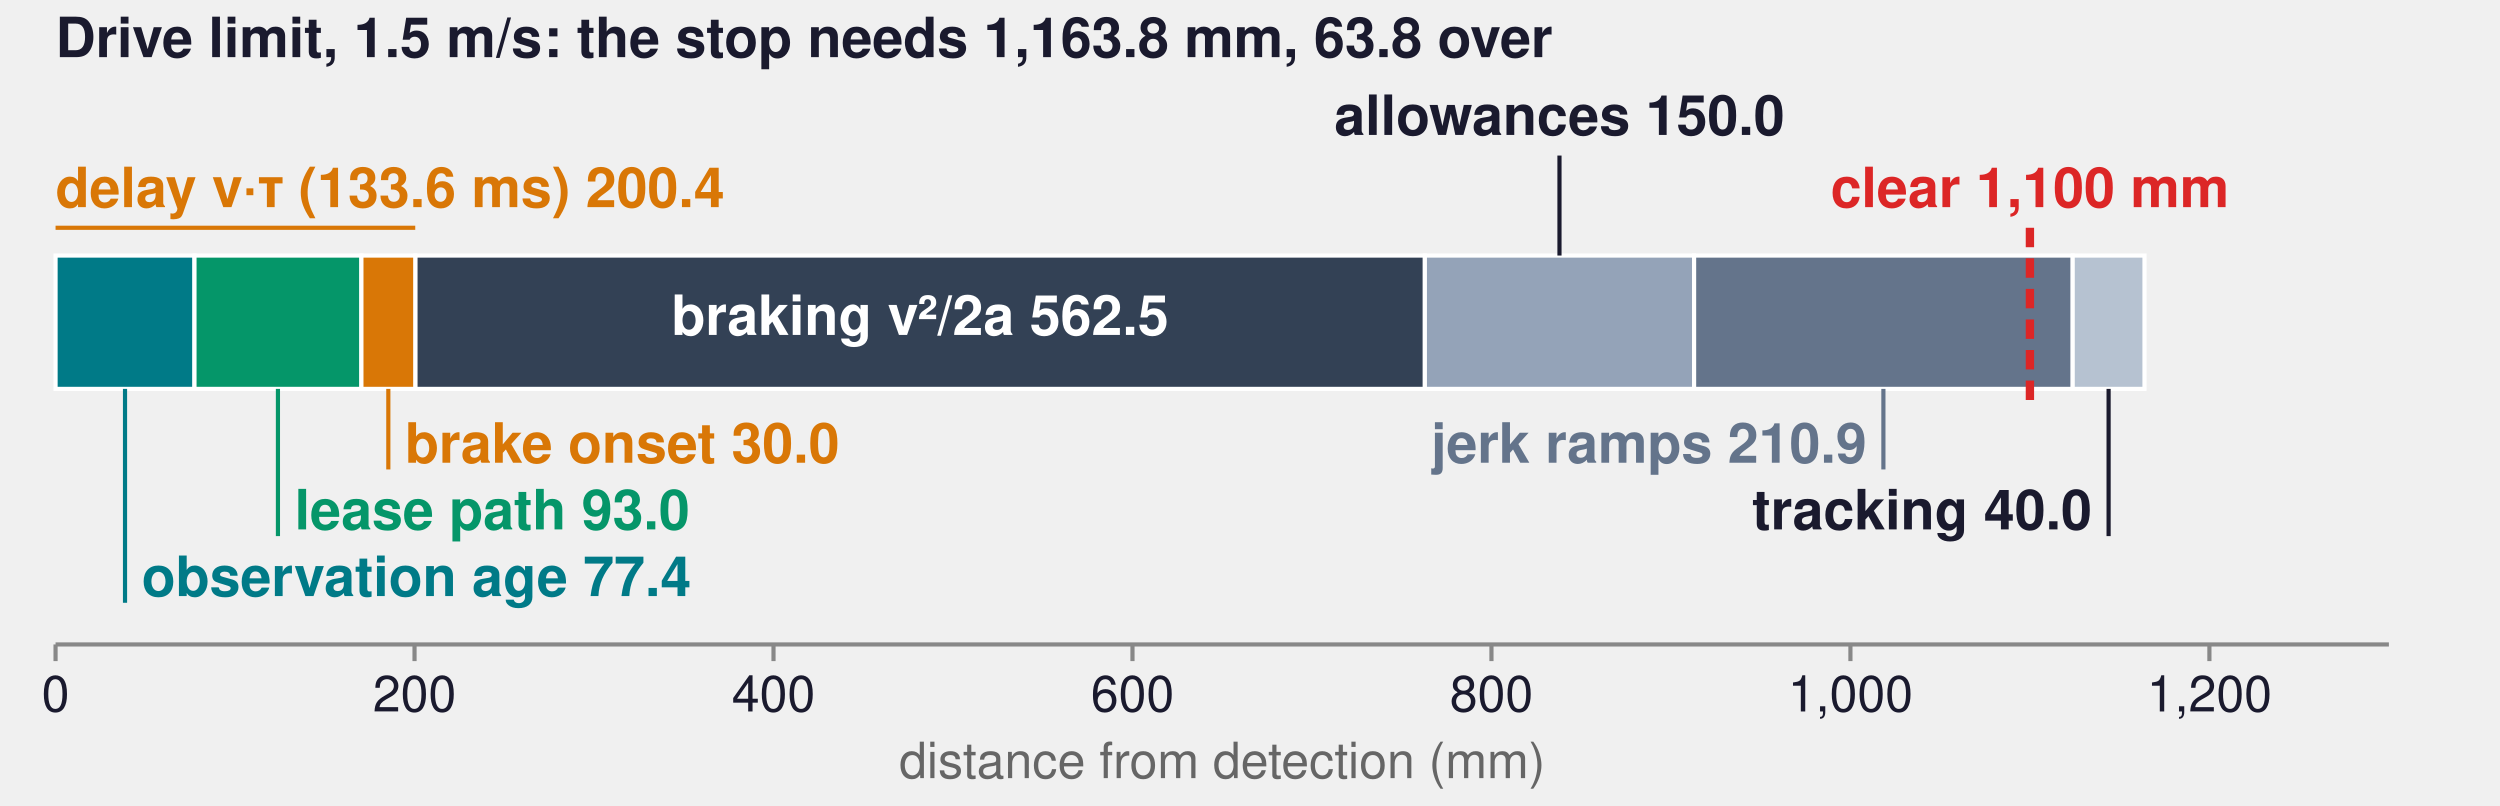
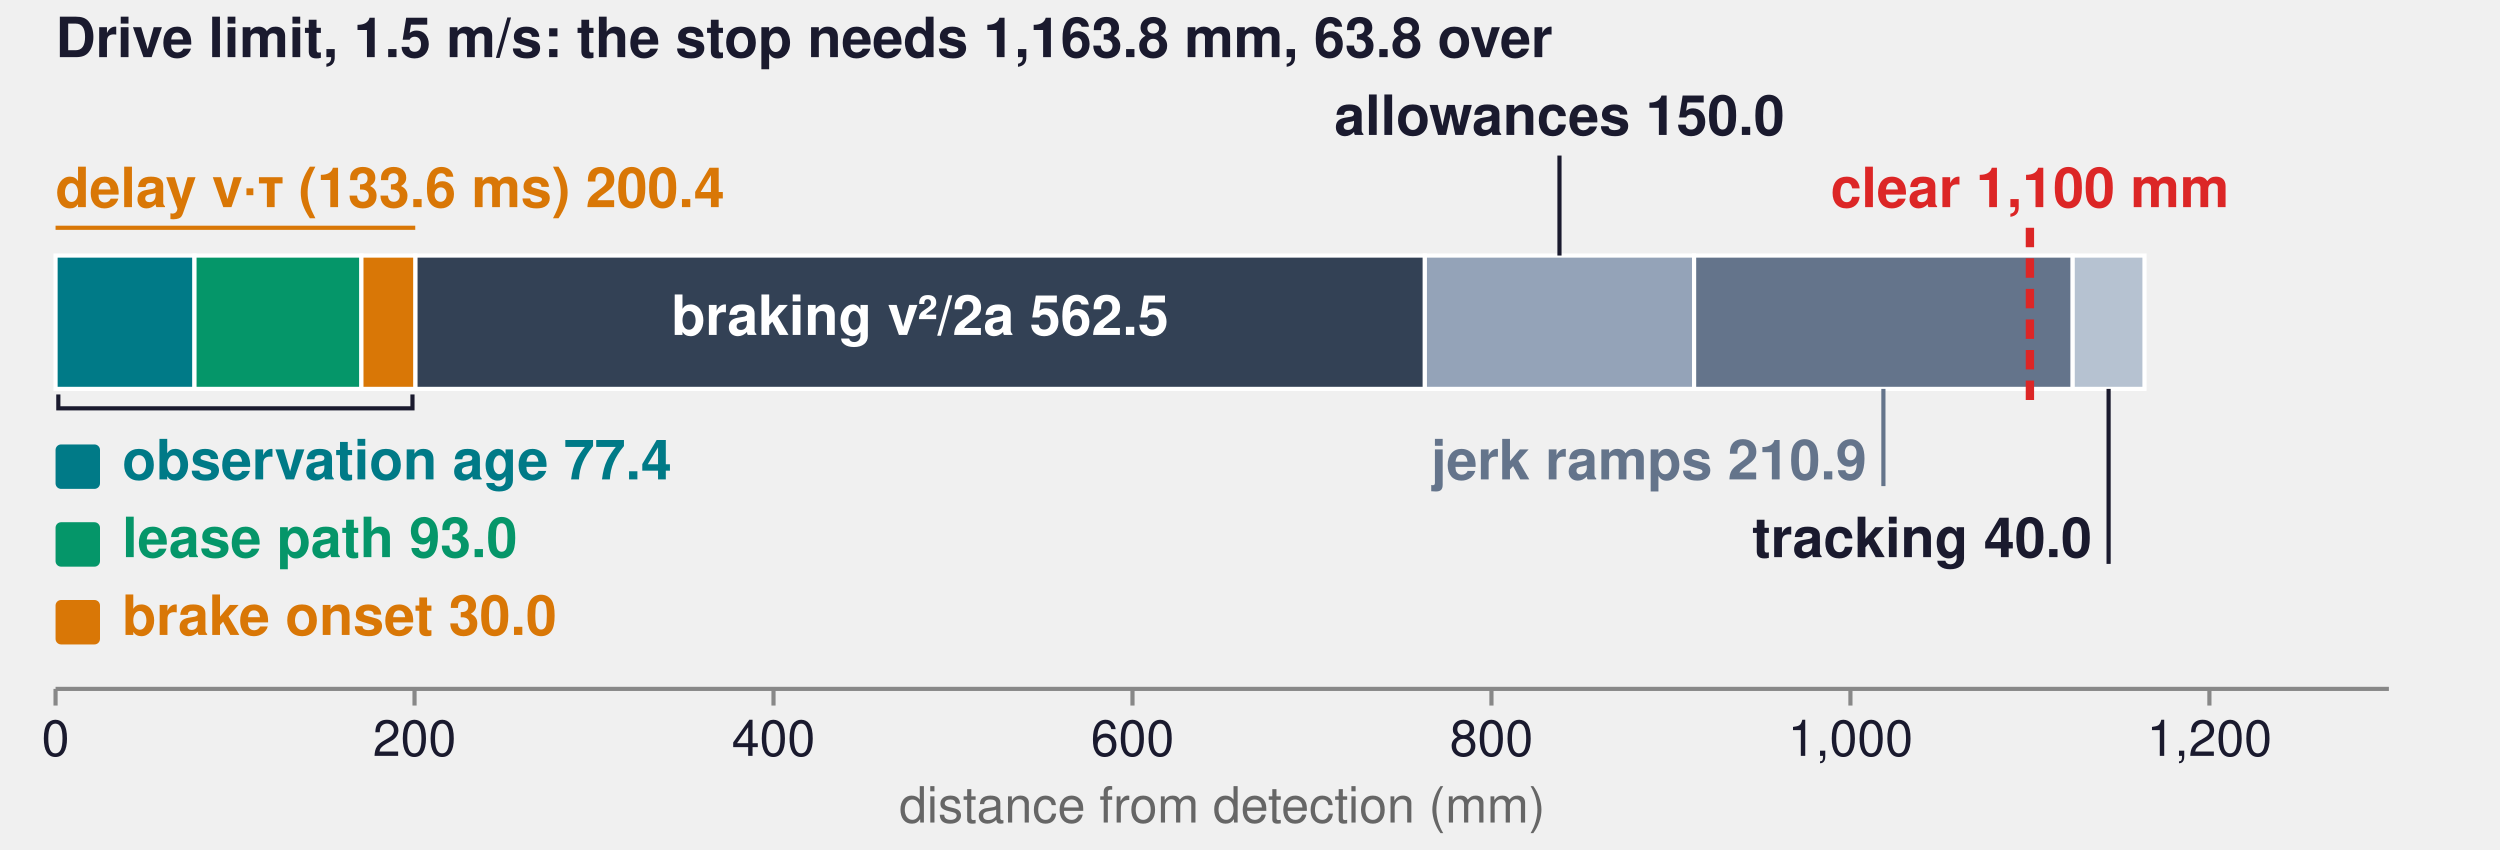
- <svg xmlns="http://www.w3.org/2000/svg" width="900" height="290" viewBox="0 0 900 290" role="img" aria-label="Stopping budget">
+ <svg xmlns="http://www.w3.org/2000/svg" width="900" height="306" viewBox="0 0 900 306" role="img" aria-label="Stopping budget">
  <defs>
    <marker id="ah" viewBox="0 0 10 10" refX="9" refY="5" markerWidth="7" markerHeight="7" orient="auto-start-reverse">
      <path d="M0,0 L10,5 L0,10 z" fill="#92400E" />
    </marker>
  </defs>
  <rect x="20.0" y="92" width="129.489" height="48" rx="0" fill="#D97706" fill-opacity="1.0" stroke="#FFFFFF" stroke-width="0" />
  <rect x="149.489" y="92" width="363.462" height="48" rx="0" fill="#334155" fill-opacity="1.0" stroke="#FFFFFF" stroke-width="1.5" />
  <rect x="512.951" y="92" width="96.923" height="48" rx="0" fill="#94A3B8" fill-opacity="1.0" stroke="#FFFFFF" stroke-width="1.5" />
  <rect x="609.874" y="92" width="136.298" height="48" rx="0" fill="#64748B" fill-opacity="1.0" stroke="#FFFFFF" stroke-width="1.5" />
  <rect x="746.172" y="92" width="25.846" height="48" rx="0" fill="#B6C2D1" fill-opacity="1.0" stroke="#FFFFFF" stroke-width="1.5" />
  <rect x="20.0" y="92" width="50.012" height="48" rx="0" fill="#007A87" fill-opacity="1.0" stroke="#FFFFFF" stroke-width="1.5" />
  <rect x="70.012" y="92" width="60.092" height="48" rx="0" fill="#059669" fill-opacity="1.0" stroke="#FFFFFF" stroke-width="1.5" />
  <rect x="130.105" y="92" width="19.385" height="48" rx="0" fill="#D97706" fill-opacity="1.0" stroke="#FFFFFF" stroke-width="1.5" />
-   <text x="145.797" y="162" font-family="Helvetica, Arial, sans-serif" font-size="20" font-weight="700" fill="#D97706" text-anchor="start" dominant-baseline="central">brake onset 30.0</text>
-   <line x1="139.797" y1="140" x2="139.797" y2="169" stroke="#D97706" stroke-width="1.5" />
-   <text x="106.058" y="186" font-family="Helvetica, Arial, sans-serif" font-size="20" font-weight="700" fill="#059669" text-anchor="start" dominant-baseline="central">lease path 93.0</text>
-   <line x1="100.058" y1="140" x2="100.058" y2="193" stroke="#059669" stroke-width="1.5" />
-   <text x="51.006" y="210" font-family="Helvetica, Arial, sans-serif" font-size="20" font-weight="700" fill="#007A87" text-anchor="start" dominant-baseline="central">observation age 77.4</text>
-   <line x1="45.006" y1="140" x2="45.006" y2="217" stroke="#007A87" stroke-width="1.5" />
-   <text x="672.023" y="162" font-family="Helvetica, Arial, sans-serif" font-size="20" font-weight="700" fill="#64748B" text-anchor="end" dominant-baseline="central">jerk ramps 210.9</text>
-   <line x1="678.023" y1="140" x2="678.023" y2="169" stroke="#64748B" stroke-width="1.5" />
-   <text x="753.095" y="186" font-family="Helvetica, Arial, sans-serif" font-size="20" font-weight="700" fill="#1A1A2E" text-anchor="end" dominant-baseline="central">tracking 40.0</text>
-   <line x1="759.095" y1="140" x2="759.095" y2="193" stroke="#1A1A2E" stroke-width="1.5" />
+   <path d="M 21.0 142 V 147 H 148.489 V 142" fill="none" stroke="#1A1A2E" stroke-width="1.5" />
+   <rect x="20" y="160" width="16" height="16" rx="2" fill="#007A87" fill-opacity="1.0" stroke="none" stroke-width="0" />
+   <text x="44" y="168" font-family="Helvetica, Arial, sans-serif" font-size="20" font-weight="700" fill="#007A87" text-anchor="start" dominant-baseline="central">observation age 77.4</text>
+   <rect x="20" y="188" width="16" height="16" rx="2" fill="#059669" fill-opacity="1.0" stroke="none" stroke-width="0" />
+   <text x="44" y="196" font-family="Helvetica, Arial, sans-serif" font-size="20" font-weight="700" fill="#059669" text-anchor="start" dominant-baseline="central">lease path 93.0</text>
+   <rect x="20" y="216" width="16" height="16" rx="2" fill="#D97706" fill-opacity="1.0" stroke="none" stroke-width="0" />
+   <text x="44" y="224" font-family="Helvetica, Arial, sans-serif" font-size="20" font-weight="700" fill="#D97706" text-anchor="start" dominant-baseline="central">brake onset 30.0</text>
+   <text x="672.023" y="168" font-family="Helvetica, Arial, sans-serif" font-size="20" font-weight="700" fill="#64748B" text-anchor="end" dominant-baseline="central">jerk ramps 210.9</text>
+   <line x1="678.023" y1="140" x2="678.023" y2="175" stroke="#64748B" stroke-width="1.5" />
+   <text x="753.095" y="196" font-family="Helvetica, Arial, sans-serif" font-size="20" font-weight="700" fill="#1A1A2E" text-anchor="end" dominant-baseline="central">tracking 40.0</text>
+   <line x1="759.095" y1="140" x2="759.095" y2="203" stroke="#1A1A2E" stroke-width="1.5" />
  <text x="20" y="70" font-family="Helvetica, Arial, sans-serif" font-size="20" font-weight="700" fill="#D97706" text-anchor="start" dominant-baseline="central">delay v·τ (133.6 ms) 200.4</text>
  <line x1="20" y1="82" x2="149.489" y2="82" stroke="#D97706" stroke-width="1.5" />
  <text x="331.22" y="116.0" font-family="Helvetica, Arial, sans-serif" font-size="20" font-weight="700" fill="#FFFFFF" text-anchor="middle" dominant-baseline="central">braking v²/2a 562.5</text>
  <text x="561.412" y="44" font-family="Helvetica, Arial, sans-serif" font-size="20" font-weight="700" fill="#1A1A2E" text-anchor="middle" dominant-baseline="central">allowances 150.0</text>
  <line x1="561.412" y1="56" x2="561.412" y2="92" stroke="#1A1A2E" stroke-width="1.5" />
  <line x1="730.769" y1="82" x2="730.769" y2="148" stroke="#DC2626" stroke-width="3" stroke-dasharray="7,4" />
  <text x="730.769" y="70" font-family="Helvetica, Arial, sans-serif" font-size="20" font-weight="700" fill="#DC2626" text-anchor="middle" dominant-baseline="central">clear 1,100 mm</text>
-   <line x1="20" y1="232" x2="860" y2="232" stroke="#888888" stroke-width="1.5" />
-   <line x1="20.0" y1="232" x2="20.0" y2="238" stroke="#888888" stroke-width="1.5" />
-   <text x="20.0" y="252" font-family="Helvetica, Arial, sans-serif" font-size="18" font-weight="500" fill="#1A1A2E" text-anchor="middle" dominant-baseline="central">0</text>
-   <line x1="149.231" y1="232" x2="149.231" y2="238" stroke="#888888" stroke-width="1.5" />
-   <text x="149.231" y="252" font-family="Helvetica, Arial, sans-serif" font-size="18" font-weight="500" fill="#1A1A2E" text-anchor="middle" dominant-baseline="central">200</text>
-   <line x1="278.462" y1="232" x2="278.462" y2="238" stroke="#888888" stroke-width="1.5" />
-   <text x="278.462" y="252" font-family="Helvetica, Arial, sans-serif" font-size="18" font-weight="500" fill="#1A1A2E" text-anchor="middle" dominant-baseline="central">400</text>
-   <line x1="407.692" y1="232" x2="407.692" y2="238" stroke="#888888" stroke-width="1.5" />
-   <text x="407.692" y="252" font-family="Helvetica, Arial, sans-serif" font-size="18" font-weight="500" fill="#1A1A2E" text-anchor="middle" dominant-baseline="central">600</text>
-   <line x1="536.923" y1="232" x2="536.923" y2="238" stroke="#888888" stroke-width="1.5" />
-   <text x="536.923" y="252" font-family="Helvetica, Arial, sans-serif" font-size="18" font-weight="500" fill="#1A1A2E" text-anchor="middle" dominant-baseline="central">800</text>
-   <line x1="666.154" y1="232" x2="666.154" y2="238" stroke="#888888" stroke-width="1.5" />
-   <text x="666.154" y="252" font-family="Helvetica, Arial, sans-serif" font-size="18" font-weight="500" fill="#1A1A2E" text-anchor="middle" dominant-baseline="central">1,000</text>
-   <line x1="795.385" y1="232" x2="795.385" y2="238" stroke="#888888" stroke-width="1.5" />
-   <text x="795.385" y="252" font-family="Helvetica, Arial, sans-serif" font-size="18" font-weight="500" fill="#1A1A2E" text-anchor="middle" dominant-baseline="central">1,200</text>
+   <line x1="20" y1="248" x2="860" y2="248" stroke="#888888" stroke-width="1.5" />
+   <line x1="20.0" y1="248" x2="20.0" y2="254" stroke="#888888" stroke-width="1.5" />
+   <text x="20.0" y="268" font-family="Helvetica, Arial, sans-serif" font-size="18" font-weight="500" fill="#1A1A2E" text-anchor="middle" dominant-baseline="central">0</text>
+   <line x1="149.231" y1="248" x2="149.231" y2="254" stroke="#888888" stroke-width="1.5" />
+   <text x="149.231" y="268" font-family="Helvetica, Arial, sans-serif" font-size="18" font-weight="500" fill="#1A1A2E" text-anchor="middle" dominant-baseline="central">200</text>
+   <line x1="278.462" y1="248" x2="278.462" y2="254" stroke="#888888" stroke-width="1.5" />
+   <text x="278.462" y="268" font-family="Helvetica, Arial, sans-serif" font-size="18" font-weight="500" fill="#1A1A2E" text-anchor="middle" dominant-baseline="central">400</text>
+   <line x1="407.692" y1="248" x2="407.692" y2="254" stroke="#888888" stroke-width="1.5" />
+   <text x="407.692" y="268" font-family="Helvetica, Arial, sans-serif" font-size="18" font-weight="500" fill="#1A1A2E" text-anchor="middle" dominant-baseline="central">600</text>
+   <line x1="536.923" y1="248" x2="536.923" y2="254" stroke="#888888" stroke-width="1.5" />
+   <text x="536.923" y="268" font-family="Helvetica, Arial, sans-serif" font-size="18" font-weight="500" fill="#1A1A2E" text-anchor="middle" dominant-baseline="central">800</text>
+   <line x1="666.154" y1="248" x2="666.154" y2="254" stroke="#888888" stroke-width="1.5" />
+   <text x="666.154" y="268" font-family="Helvetica, Arial, sans-serif" font-size="18" font-weight="500" fill="#1A1A2E" text-anchor="middle" dominant-baseline="central">1,000</text>
+   <line x1="795.385" y1="248" x2="795.385" y2="254" stroke="#888888" stroke-width="1.5" />
+   <text x="795.385" y="268" font-family="Helvetica, Arial, sans-serif" font-size="18" font-weight="500" fill="#1A1A2E" text-anchor="middle" dominant-baseline="central">1,200</text>
  <text x="20" y="16" font-family="Helvetica, Arial, sans-serif" font-size="20" font-weight="700" fill="#1A1A2E" text-anchor="start" dominant-baseline="central">Drive limit, 1.5 m/s: the stop needs 1,163.8 mm, 63.8 over</text>
-   <text x="440.0" y="276" font-family="Helvetica, Arial, sans-serif" font-size="18" font-weight="500" fill="#666666" text-anchor="middle" dominant-baseline="central">distance from detection (mm)</text>
+   <text x="440.0" y="292" font-family="Helvetica, Arial, sans-serif" font-size="18" font-weight="500" fill="#666666" text-anchor="middle" dominant-baseline="central">distance from detection (mm)</text>
</svg>
